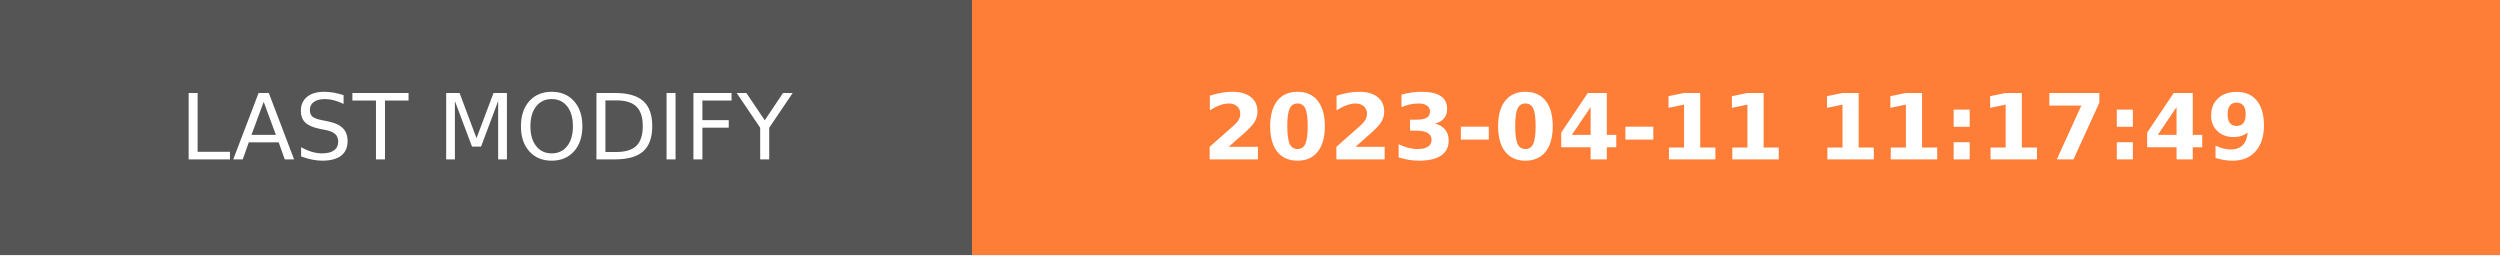
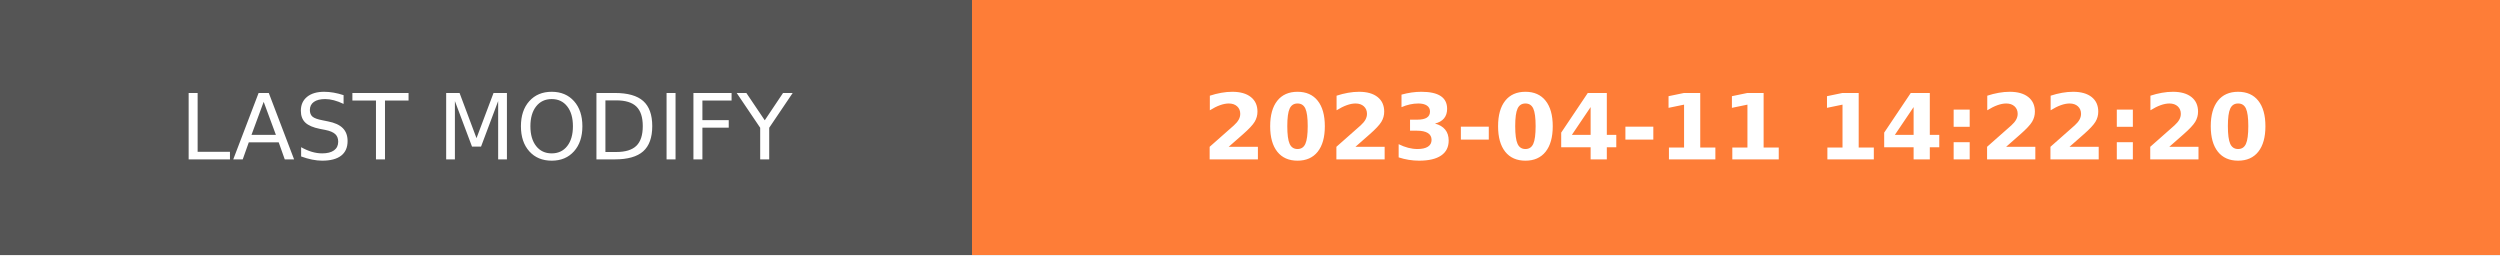
- <svg xmlns="http://www.w3.org/2000/svg" width="274.5" height="28" role="img" aria-label="LAST MODIFY: 2023-04-11 11:17:49">
+ <svg xmlns="http://www.w3.org/2000/svg" width="274.5" height="28" role="img" aria-label="LAST MODIFY: 2023-04-11 14:22:20">
  <g shape-rendering="crispEdges">
    <rect width="106.75" height="28" fill="#555" />
    <rect x="106.75" width="167.75" height="28" fill="#fe7d37" />
  </g>
  <g fill="#fff" text-anchor="middle" font-family="Verdana,Geneva,DejaVu Sans,sans-serif" text-rendering="geometricPrecision" font-size="100">
    <text transform="scale(.1)" x="533.75" y="175" textLength="827.5" fill="#fff">LAST MODIFY</text>
-     <text transform="scale(.1)" x="1906.25" y="175" textLength="1437.5" fill="#fff" font-weight="bold">2023-04-11 11:17:49</text>
+     <text transform="scale(.1)" x="1906.25" y="175" textLength="1437.5" fill="#fff" font-weight="bold">2023-04-11 14:22:20</text>
  </g>
</svg>
